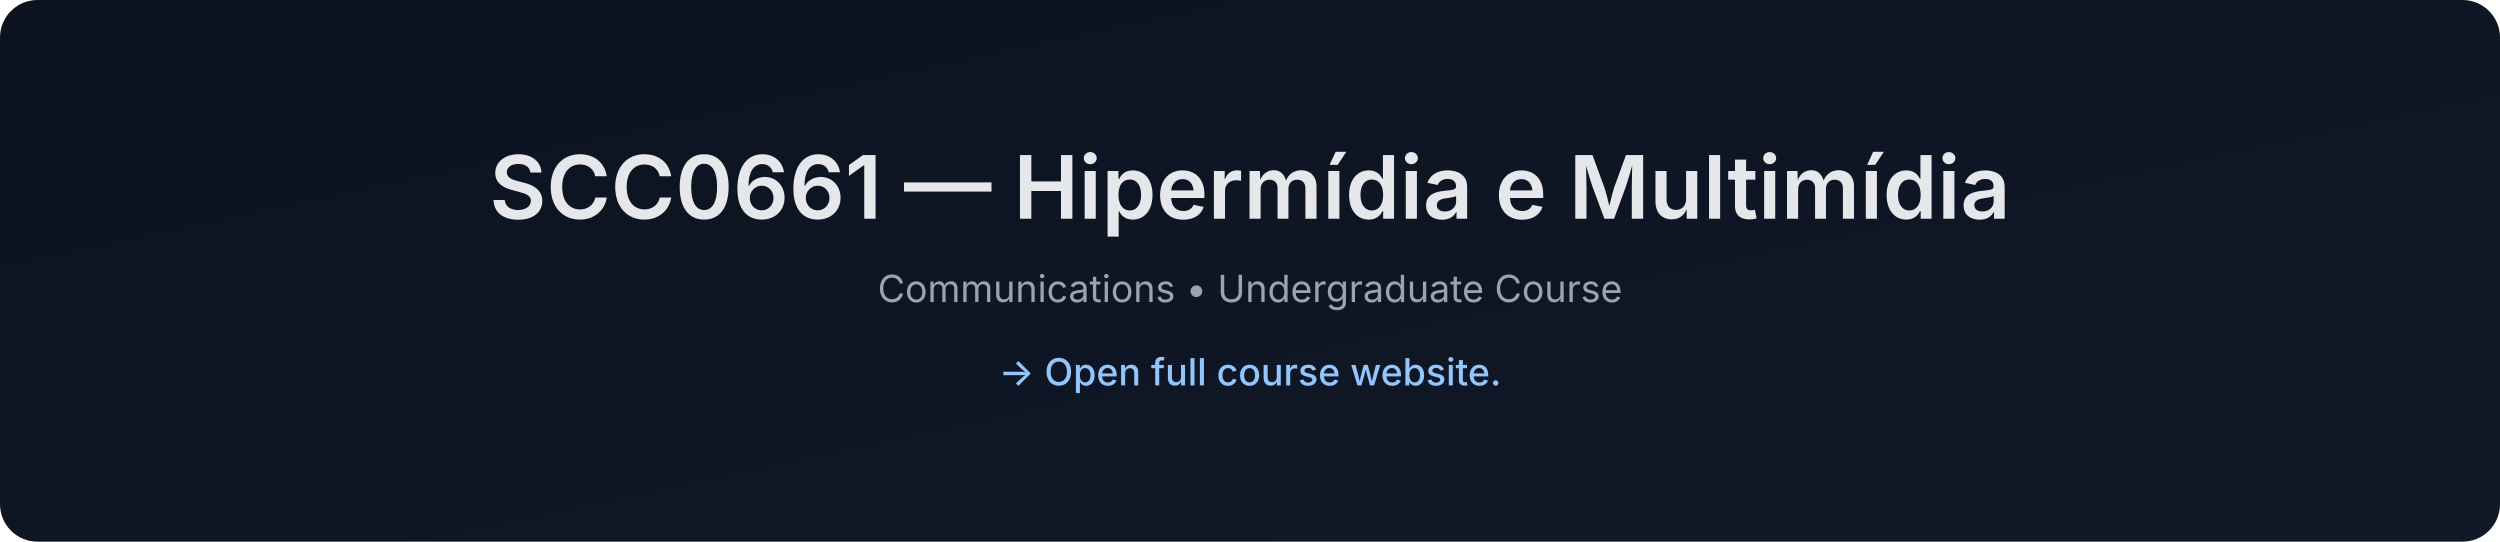
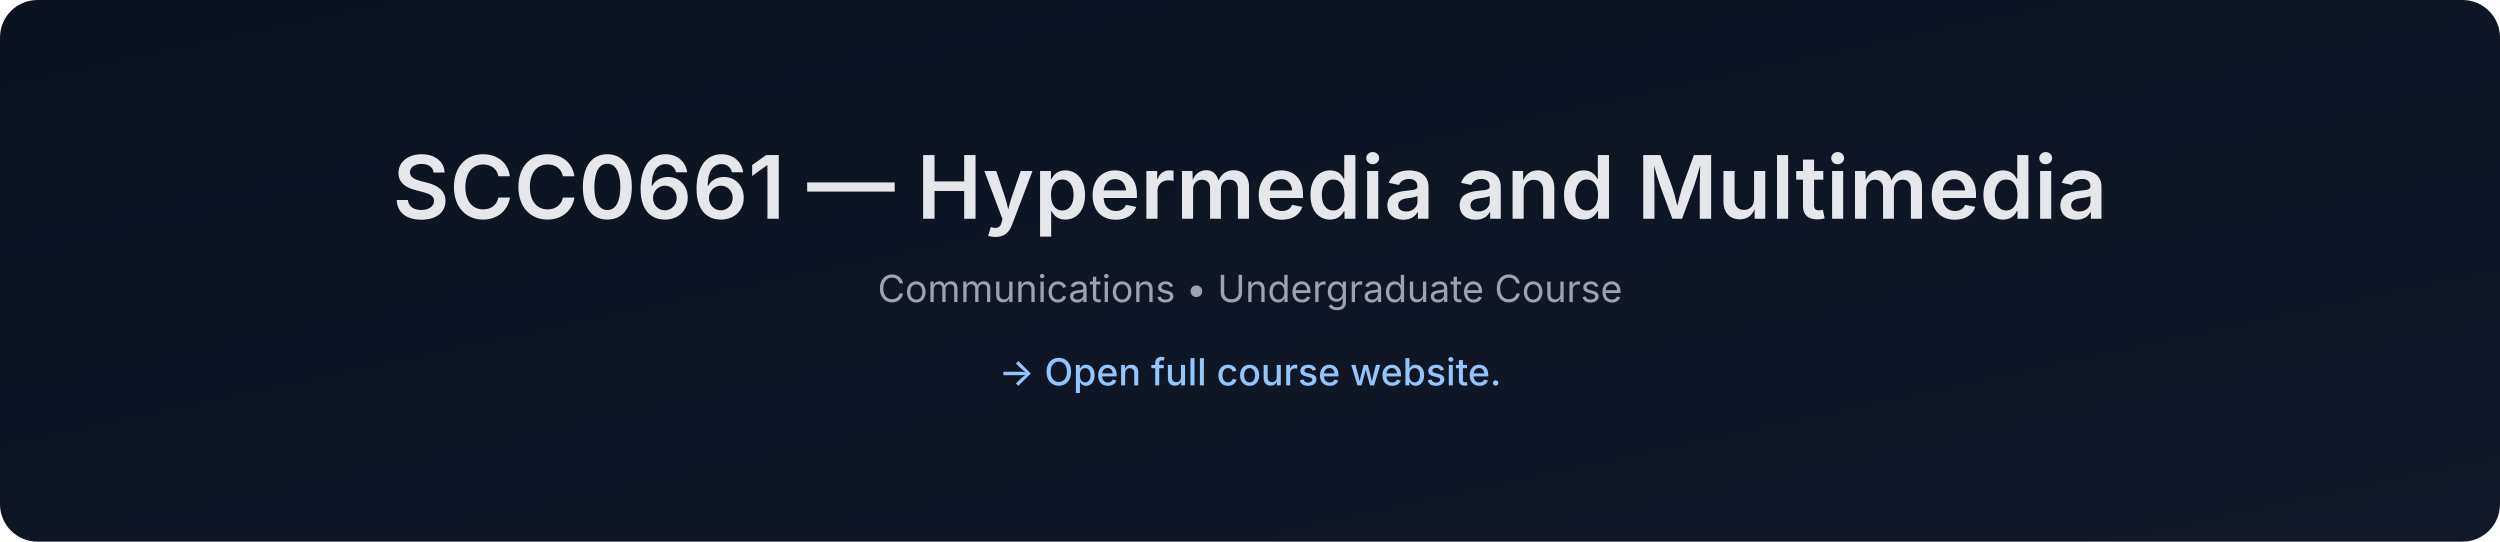
- <svg xmlns="http://www.w3.org/2000/svg" data-build="2026-01-08T01:39:53.203660Z" width="1200" height="260" viewBox="0 0 1200 260">
+ <svg xmlns="http://www.w3.org/2000/svg" data-build="2026-02-03T01:40:00.580087Z" width="1200" height="260" viewBox="0 0 1200 260">
  <defs>
    <linearGradient id="g" x1="0" x2="1" y1="0" y2="1">
      <stop offset="0%" stop-color="#0b1220" />
      <stop offset="100%" stop-color="#111827" />
    </linearGradient>
  </defs>
  <rect width="1200" height="260" rx="18" fill="url(#g)" />
  <text x="50%" y="105" text-anchor="middle" font-size="42" fill="#e5e7eb" font-family="Inter, Arial, sans-serif" font-weight="600">
-     SCC0661 — Hipermídia e Multimídia
+     SCC0661 — Hypermedia and Multimedia
  </text>
  <text x="50%" y="145" text-anchor="middle" font-size="18" fill="#9ca3af" font-family="Inter, Arial, sans-serif">
    Communications • Undergraduate Course
  </text>
  <text x="50%" y="185" text-anchor="middle" font-size="18" fill="#93c5fd" font-family="Inter, Arial, sans-serif" font-weight="500">
    → Open full course website.
  </text>
</svg>
